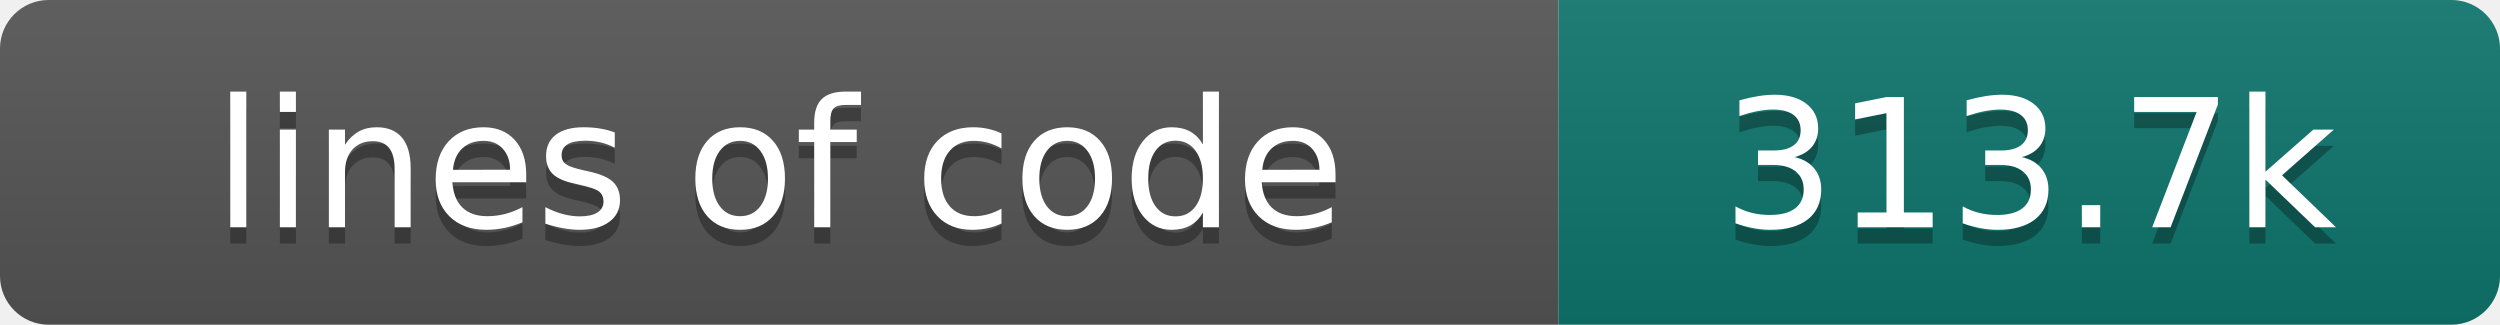
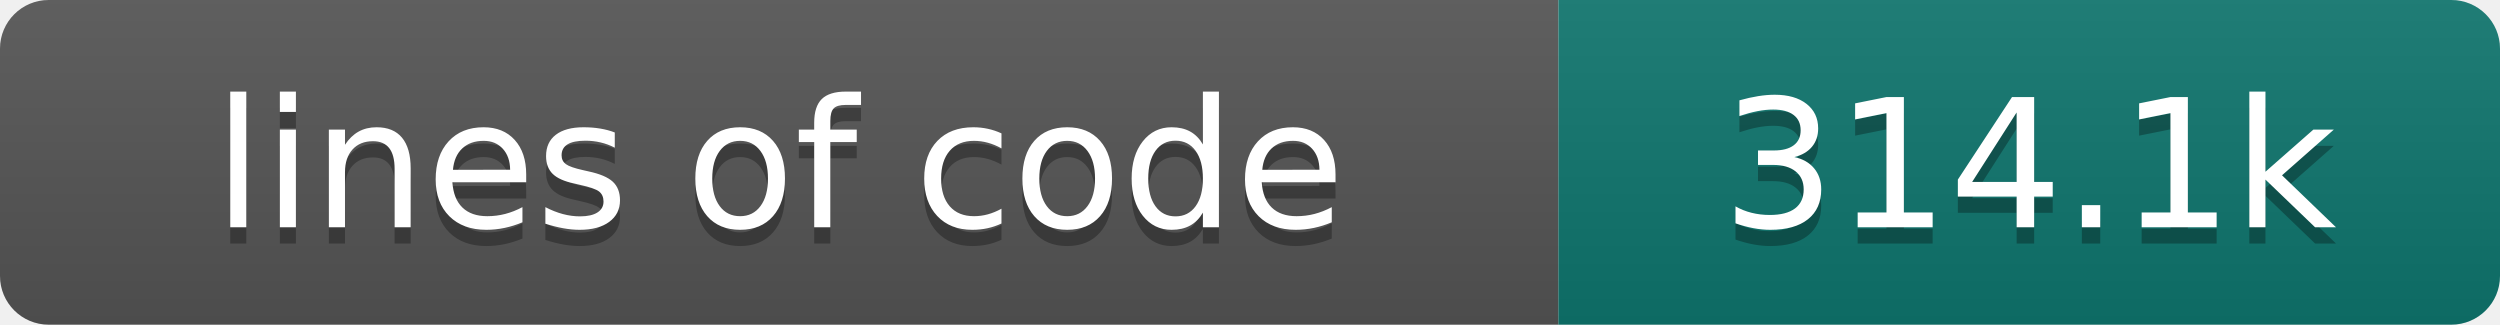
- <svg xmlns="http://www.w3.org/2000/svg" width="154" height="20" role="img" aria-label="lines of code: 313.7k">
+ <svg xmlns="http://www.w3.org/2000/svg" width="154" height="20" role="img" aria-label="lines of code: 314.1k">
  <linearGradient id="s" x2="0" y2="100%">
    <stop offset="0" stop-color="#bbb" stop-opacity=".1" />
    <stop offset="1" stop-opacity=".1" />
  </linearGradient>
  <clipPath id="r">
    <rect width="154" height="20" rx="3" fill="#fff" />
  </clipPath>
  <g clip-path="url(#r)">
    <rect width="96" height="20" fill="#555" />
    <rect x="96" width="58" height="20" fill="#0f766e" />
    <rect width="154" height="20" fill="url(#s)" />
  </g>
  <g fill="#fff" text-anchor="middle" font-family="DejaVu Sans,Verdana,Geneva,sans-serif" font-size="110">
    <text x="480" y="150" fill="#010101" fill-opacity=".3" transform="scale(.1)" textLength="860" lengthAdjust="spacing">lines of code</text>
    <text x="480" y="140" transform="scale(.1)" textLength="860" lengthAdjust="spacing">lines of code</text>
-     <text x="1250" y="150" fill="#010101" fill-opacity=".3" transform="scale(.1)" textLength="480" lengthAdjust="spacing">313.7k</text>
-     <text x="1250" y="140" transform="scale(.1)" textLength="480" lengthAdjust="spacing">313.7k</text>
+     <text x="1250" y="150" fill="#010101" fill-opacity=".3" transform="scale(.1)" textLength="480" lengthAdjust="spacing">314.1k</text>
+     <text x="1250" y="140" transform="scale(.1)" textLength="480" lengthAdjust="spacing">314.1k</text>
  </g>
</svg>
